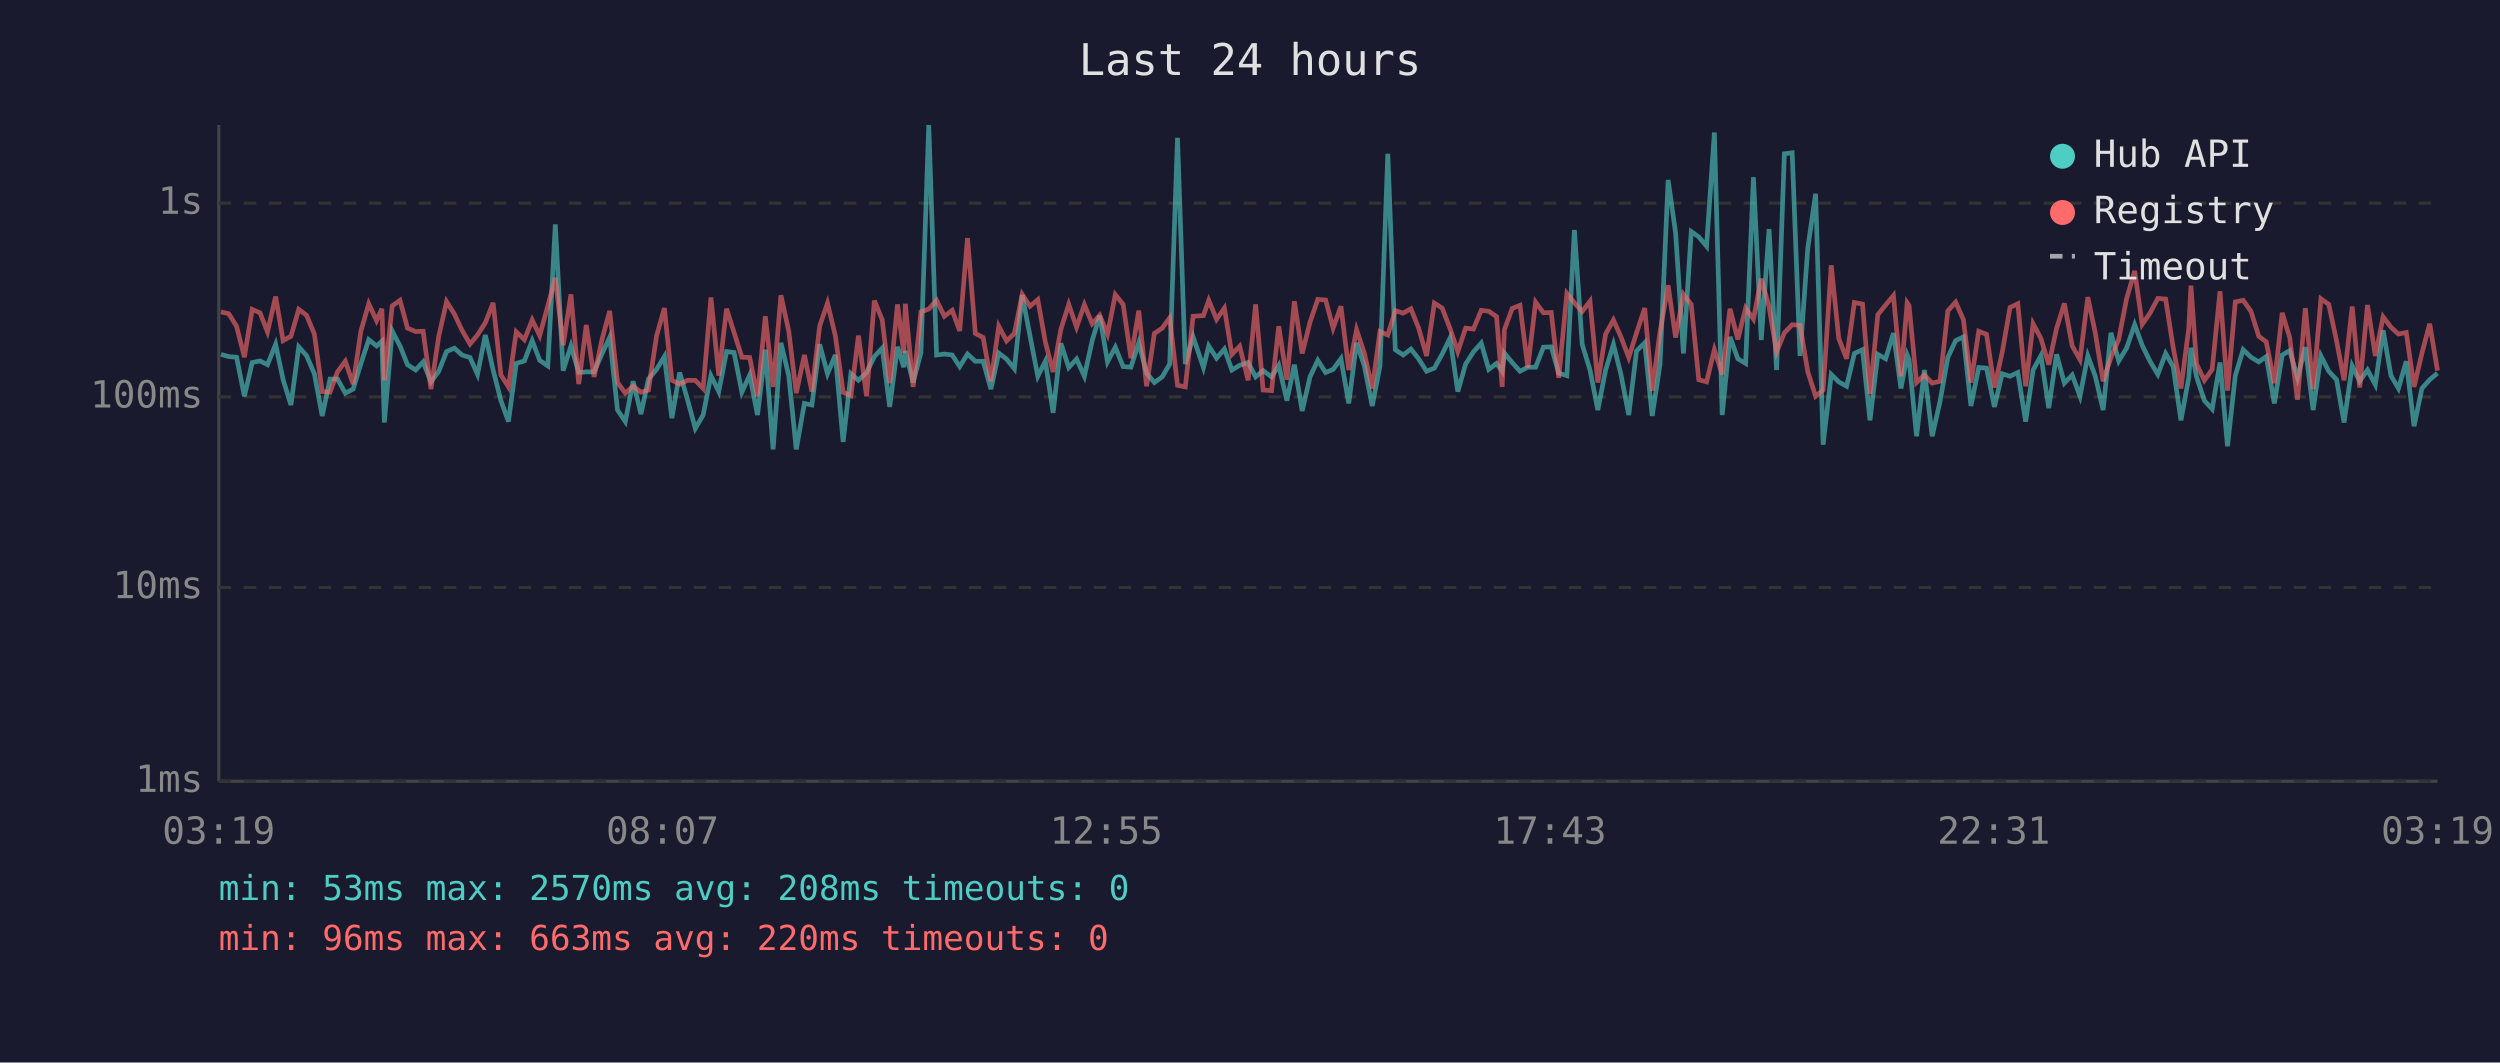
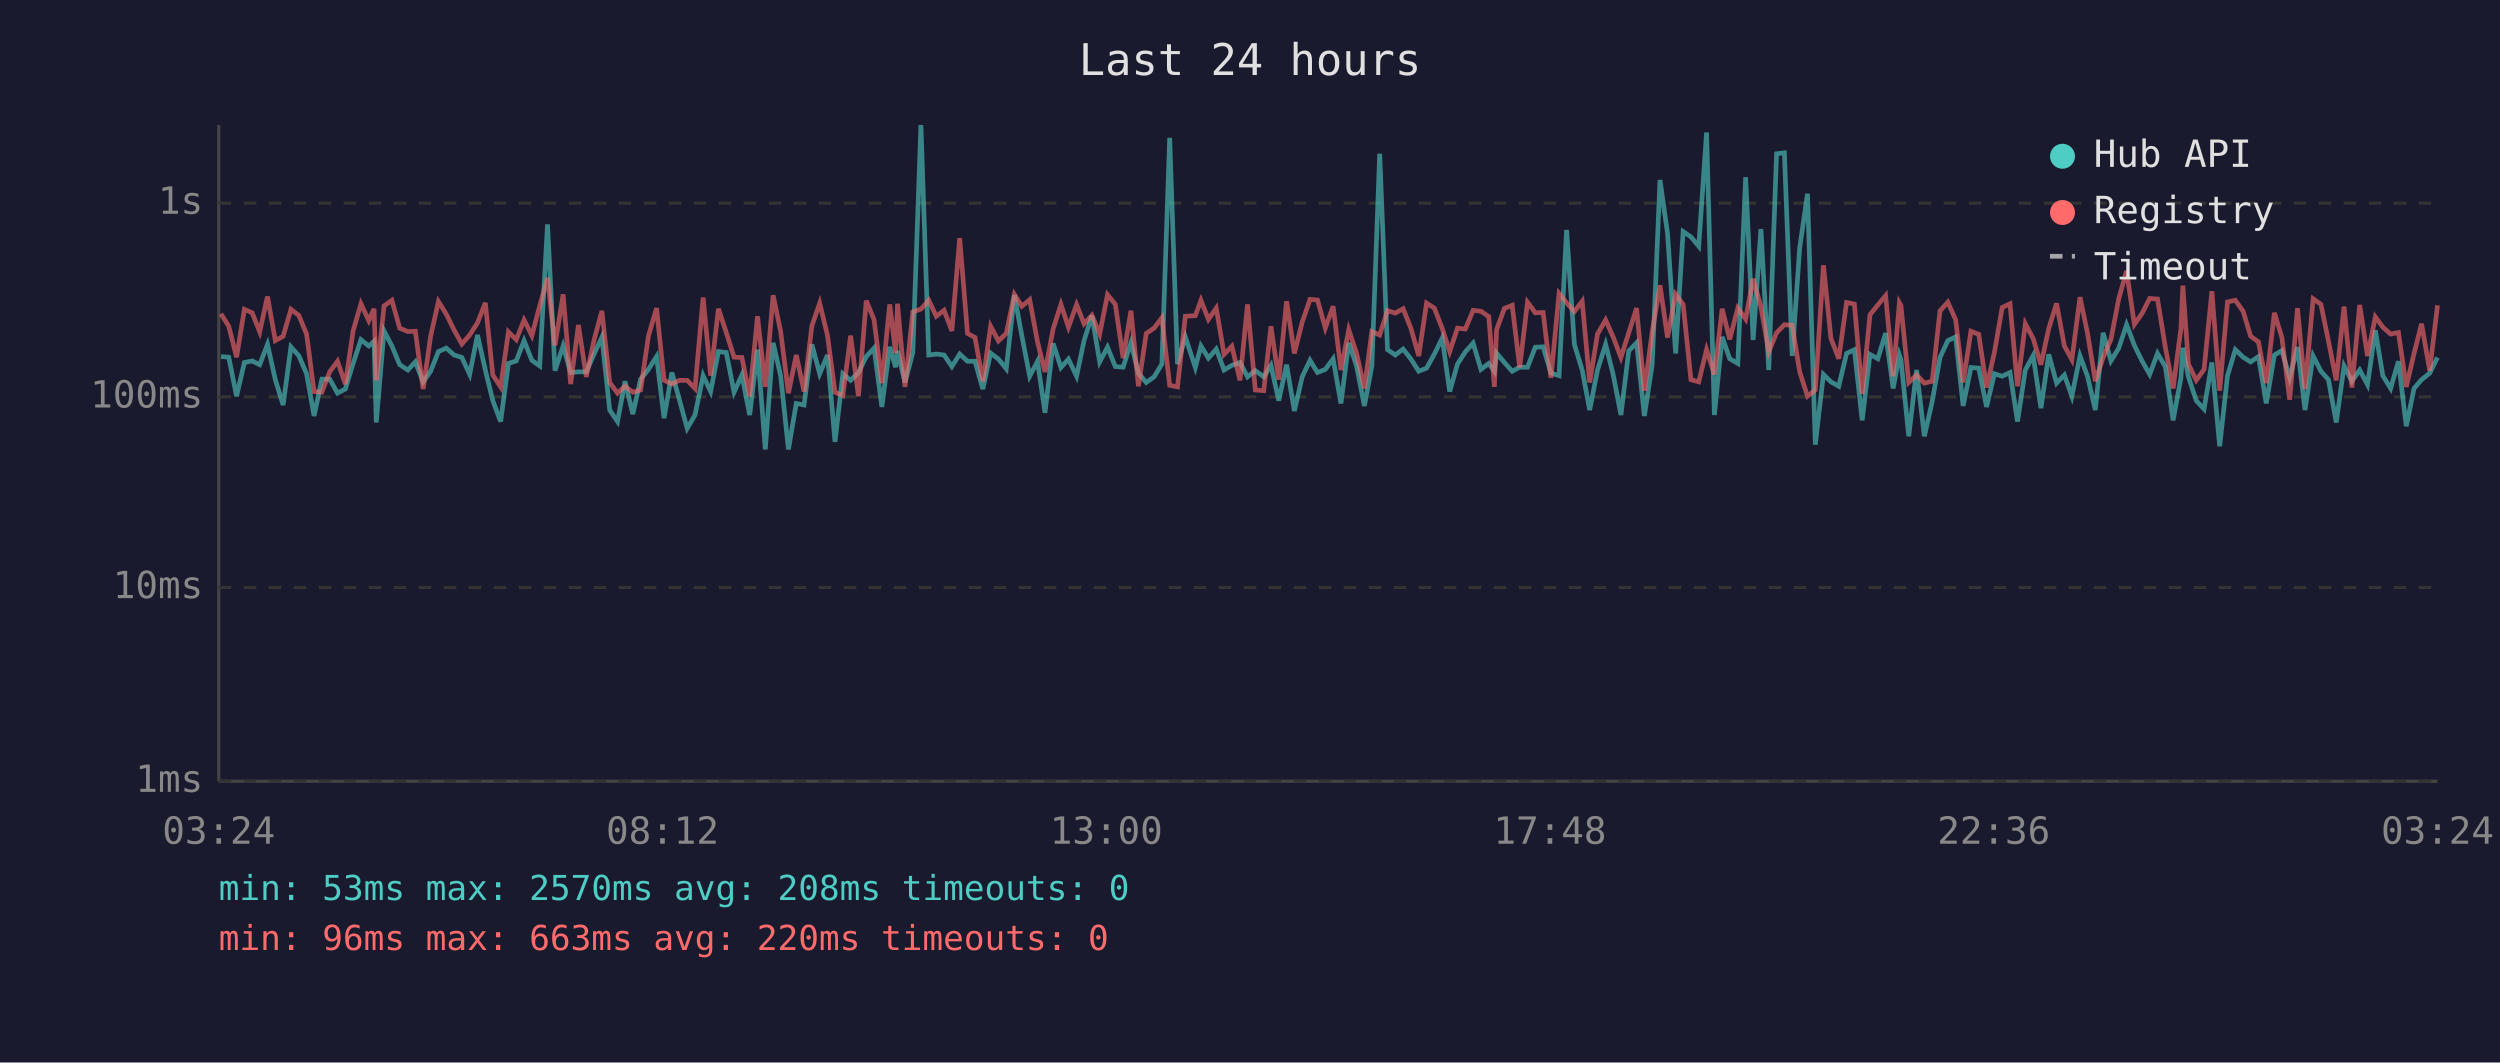
<svg xmlns="http://www.w3.org/2000/svg" viewBox="0 0 800 340" font-family="monospace" font-size="12">
  <rect width="800" height="340" fill="#1a1a2e" />
  <text x="400" y="24" fill="#e0e0e0" font-size="14" text-anchor="middle">Last 24 hours</text>
  <line x1="70" y1="40" x2="70" y2="250" stroke="#444" stroke-width="1" />
  <line x1="70" y1="250" x2="780" y2="250" stroke="#444" stroke-width="1" />
  <line x1="70" y1="250" x2="780" y2="250" stroke="#333" stroke-width="1" stroke-dasharray="4" />
  <text x="65" y="250" fill="#888" text-anchor="end" dominant-baseline="middle">1ms</text>
  <line x1="70" y1="188" x2="780" y2="188" stroke="#333" stroke-width="1" stroke-dasharray="4" />
  <text x="65" y="188" fill="#888" text-anchor="end" dominant-baseline="middle">10ms</text>
  <line x1="70" y1="127" x2="780" y2="127" stroke="#333" stroke-width="1" stroke-dasharray="4" />
  <text x="65" y="127" fill="#888" text-anchor="end" dominant-baseline="middle">100ms</text>
  <line x1="70" y1="65" x2="780" y2="65" stroke="#333" stroke-width="1" stroke-dasharray="4" />
  <text x="65" y="65" fill="#888" text-anchor="end" dominant-baseline="middle">1s</text>
-   <text x="70" y="270" fill="#888" text-anchor="middle">03:19</text>
-   <text x="212" y="270" fill="#888" text-anchor="middle">08:07</text>
-   <text x="354" y="270" fill="#888" text-anchor="middle">12:55</text>
-   <text x="496" y="270" fill="#888" text-anchor="middle">17:43</text>
-   <text x="638" y="270" fill="#888" text-anchor="middle">22:31</text>
-   <text x="780" y="270" fill="#888" text-anchor="middle">03:19</text>
-   <polyline points="70.7,113.4 73.2,114.1 75.7,114.3 78.2,126.8 80.7,116.0 83.2,115.5 85.6,116.7 88.2,110.2 90.6,121.5 93.1,129.6 95.6,111.0 98.1,113.8 100.6,119.6 103.1,133.1 105.6,121.3 108.0,121.3 110.5,125.8 113.0,124.5 115.5,116.3 118.0,108.7 120.5,110.7 122.2,109.2 123.0,135.2 125.5,105.9 128.0,110.7 130.4,116.7 133.0,118.4 135.4,115.8 137.9,122.2 140.4,118.8 142.9,112.5 145.4,111.4 147.8,113.6 150.4,114.4 152.8,119.8 155.3,107.2 157.8,118.4 160.3,128.2 162.7,134.9 165.2,116.3 167.8,115.5 170.3,109.0 172.7,115.3 175.3,117.1 177.7,71.8 180.2,118.6 182.7,110.7 185.2,119.2 187.6,119.0 190.1,119.0 192.6,113.3 195.1,107.9 197.6,131.2 200.1,134.9 202.6,122.0 205.1,132.5 207.5,121.3 210.1,118.2 212.6,114.1 215.0,133.8 217.5,119.2 220.0,127.9 222.5,137.1 225.0,132.8 227.5,120.2 230.0,125.3 232.5,112.5 234.9,112.8 237.4,125.5 239.9,120.0 242.4,132.8 244.9,111.9 247.4,143.8 249.9,109.7 252.4,120.2 254.8,143.8 257.4,129.1 259.8,129.6 262.3,110.2 264.8,119.6 267.3,113.6 269.8,141.4 272.3,119.6 274.7,121.7 277.3,119.2 279.8,114.1 282.3,111.4 284.7,130.2 287.2,111.0 289.2,117.5 289.7,112.3 292.2,122.4 294.7,112.8 297.2,40.0 299.7,113.6 302.2,113.3 304.7,113.6 307.1,117.3 309.6,113.3 312.1,115.6 314.6,115.6 317.1,124.5 319.6,113.0 322.1,114.9 324.6,118.0 327.1,94.4 329.6,107.5 332.1,120.4 334.5,115.6 337.0,132.1 339.5,109.9 342.0,117.6 344.5,114.9 347.0,120.4 349.5,109.0 351.9,101.0 354.4,115.8 356.9,111.1 359.4,117.3 361.9,117.5 364.4,109.7 366.9,119.4 369.4,122.4 371.9,120.6 374.3,116.5 376.8,44.1 379.3,116.5 381.8,107.8 385.1,117.6 386.8,110.7 389.3,114.6 391.8,111.7 394.2,118.4 396.7,116.9 399.4,116.0 401.8,120.6 404.2,118.6 406.9,120.6 409.2,116.9 411.8,128.2 414.2,116.7 416.7,131.5 419.2,120.6 421.7,115.3 424.2,119.2 426.6,118.2 429.1,114.8 431.6,129.1 434.1,109.7 436.6,117.1 439.1,129.9 441.6,117.1 444.1,49.2 446.5,111.9 449.0,113.6 451.5,111.7 454.0,114.9 456.5,118.8 459.0,117.8 461.5,113.3 464.0,108.2 466.5,125.3 469.0,116.5 471.5,112.6 474.0,109.8 476.4,118.2 478.9,116.3 480.7,118.8 481.4,113.0 483.9,116.0 486.4,118.8 488.9,117.5 491.4,117.5 493.9,111.1 496.4,111.0 498.8,119.4 501.4,120.2 503.8,73.6 506.3,110.2 508.8,118.4 511.3,131.2 513.8,118.4 516.3,110.2 518.7,119.8 521.2,132.8 523.7,112.3 526.3,109.7 528.7,133.1 531.2,116.7 533.8,57.6 536.2,74.6 538.7,113.1 541.2,74.1 543.6,75.8 546.1,78.8 548.6,42.4 551.1,132.8 553.6,107.8 556.1,114.8 558.6,116.3 561.1,56.7 563.6,108.8 566.1,73.3 568.5,118.4 571.0,49.2 573.5,48.9 576.0,113.9 578.5,79.3 581.0,62.0 583.4,142.3 586.0,119.8 588.4,122.2 590.9,123.6 593.4,113.1 596.0,111.9 598.4,134.5 600.9,113.4 603.4,114.8 605.9,106.6 608.3,124.3 610.3,113.6 610.9,115.1 613.3,139.6 615.8,118.4 618.3,139.6 620.8,128.5 623.3,114.4 625.8,109.0 628.3,107.8 630.7,129.9 633.2,117.6 635.7,117.8 638.2,130.2 640.7,119.6 643.2,120.4 645.7,119.2 648.2,134.9 650.6,118.4 653.1,113.8 655.6,130.6 658.1,113.4 660.6,122.6 663.1,120.0 665.6,126.8 668.1,113.9 670.5,120.4 673.0,131.2 675.5,106.5 678.0,115.5 680.5,111.4 683.1,103.9 685.5,110.5 688.0,115.6 690.5,119.8 693.0,113.1 695.4,117.3 697.9,134.5 700.4,120.9 701.1,111.3 702.9,120.6 705.4,128.2 707.9,130.9 710.4,116.0 712.8,142.8 715.3,120.2 717.8,111.9 720.3,114.3 722.8,115.8 725.2,114.1 727.8,129.1 730.3,113.6 732.7,112.2 735.2,120.9 737.7,111.1 740.2,131.2 742.7,113.9 745.2,118.8 747.7,121.5 750.1,135.2 752.7,117.1 755.1,122.0 757.6,118.4 760.1,123.1 762.6,105.7 765.1,120.2 767.5,124.3 770.0,115.6 772.5,136.4 775.0,124.3 777.5,121.5 780.0,119.4" fill="none" stroke="#4ecdc4" stroke-width="1.5" opacity="0.6" />
-   <polyline points="70.7,99.8 73.2,100.4 75.7,104.4 78.2,114.3 80.7,99.0 83.2,100.1 85.6,106.2 88.2,94.9 90.6,109.0 93.1,107.6 95.6,99.0 98.1,100.9 100.6,106.9 103.1,125.3 105.6,125.5 108.0,119.0 110.5,115.6 113.0,122.9 115.5,105.9 118.0,97.2 120.5,102.6 122.2,98.8 123.0,121.7 125.5,97.9 128.0,96.1 130.4,105.0 133.0,106.1 135.4,106.0 137.9,124.5 140.4,107.6 142.9,96.5 145.4,100.5 147.8,105.6 150.4,110.1 152.8,107.2 155.3,103.3 157.8,96.9 160.3,120.0 162.7,123.8 165.2,106.2 167.8,108.7 170.3,102.4 172.7,107.4 175.3,97.9 177.7,88.9 180.2,110.5 182.7,94.2 185.2,122.9 187.6,104.0 190.1,120.6 192.6,108.8 195.1,99.5 197.6,122.4 200.1,125.8 202.6,123.6 205.1,125.5 207.5,124.8 210.1,107.5 212.6,98.6 215.0,121.7 217.5,122.9 220.0,121.7 222.5,121.7 225.0,124.3 227.5,95.2 230.0,120.2 232.5,98.8 234.9,106.4 237.4,114.3 239.9,114.4 242.4,126.8 244.9,101.2 247.4,123.8 249.9,94.5 252.4,106.0 254.8,125.8 257.4,113.6 259.8,125.3 262.3,104.3 264.8,97.0 267.3,107.4 269.8,125.5 272.3,126.6 274.7,107.4 277.3,126.8 279.8,96.2 282.3,102.3 284.7,122.6 287.2,97.4 289.2,113.0 289.7,97.2 292.2,123.8 294.7,99.8 297.2,98.9 299.7,96.1 302.2,101.2 304.7,99.3 307.1,105.9 309.6,76.2 312.1,106.7 314.6,108.0 317.1,122.0 319.6,104.4 322.1,109.1 324.6,106.7 327.1,94.2 329.6,98.0 332.1,95.9 334.5,109.4 337.0,119.0 339.5,105.3 342.0,97.4 344.5,104.7 347.0,97.5 349.5,103.6 351.9,100.9 354.4,106.9 356.9,94.3 359.4,97.4 361.9,114.6 364.4,99.4 366.9,123.6 369.4,106.7 371.9,105.0 374.3,101.7 376.8,123.3 379.3,123.8 381.8,101.2 385.1,101.0 386.8,96.1 389.3,102.2 391.8,98.6 394.2,113.4 396.7,110.8 399.4,121.7 401.8,97.4 404.2,124.8 406.9,125.0 409.2,104.4 411.8,121.5 414.2,96.4 416.7,113.1 419.2,103.1 421.7,95.8 424.2,96.0 426.6,105.0 429.1,98.0 431.6,118.4 434.1,105.5 436.6,113.1 439.1,124.3 441.6,106.1 444.1,107.2 446.5,99.4 449.0,100.2 451.5,98.8 454.0,105.1 456.5,113.9 459.0,97.0 461.5,98.6 464.0,105.1 466.5,112.5 469.0,105.0 471.5,105.3 474.0,99.3 476.4,99.6 478.9,101.3 480.7,123.8 481.4,105.5 483.9,98.7 486.4,97.7 488.9,117.6 491.4,96.7 493.9,100.1 496.4,100.0 498.8,120.9 501.4,93.9 503.8,96.9 506.3,99.7 508.8,96.4 511.3,122.4 513.8,106.9 516.3,102.4 518.7,107.8 521.2,114.4 523.7,106.5 526.3,98.6 528.7,125.0 531.2,106.2 533.8,91.3 536.2,108.0 538.7,94.2 541.2,97.4 543.6,121.5 546.1,122.2 548.6,111.9 551.1,119.8 553.6,98.8 556.1,108.6 558.6,98.6 561.1,102.1 563.6,89.2 566.1,98.2 568.5,112.6 571.0,106.5 573.5,103.9 576.0,104.1 578.5,119.0 581.0,126.8 583.4,124.8 586.0,84.9 588.4,108.3 590.9,114.8 593.4,96.8 596.0,97.3 598.4,126.0 600.9,100.7 603.4,97.6 605.9,94.6 608.3,120.4 610.3,96.9 610.9,97.8 613.3,122.4 615.8,120.0 618.3,122.6 620.8,122.0 623.3,99.5 625.8,96.7 628.3,102.3 630.7,122.4 633.2,106.0 635.7,107.0 638.2,124.0 640.7,112.8 643.2,98.4 645.7,97.2 648.2,123.6 650.6,103.6 653.1,108.3 655.6,116.7 658.1,105.1 660.6,97.1 663.1,110.7 665.6,115.1 668.1,95.1 670.5,106.6 673.0,122.0 675.5,114.4 678.0,108.6 680.5,95.6 683.1,86.7 685.5,103.8 688.0,100.2 690.5,95.5 693.0,95.7 695.4,111.1 697.9,124.3 700.4,105.1 701.1,91.4 702.9,116.5 705.4,121.7 707.9,118.2 710.4,93.2 712.8,125.0 715.3,96.6 717.8,96.1 720.3,99.6 722.8,107.6 725.2,109.4 727.8,122.6 730.3,100.1 732.7,108.0 735.2,127.9 737.7,98.6 740.2,124.5 742.7,95.6 745.2,97.4 747.7,109.1 750.1,121.7 752.7,98.1 755.1,124.0 757.6,97.6 760.1,113.9 762.6,101.4 765.1,104.7 767.5,106.9 770.0,106.4 772.5,123.8 775.0,113.1 777.5,103.6 780.0,118.6" fill="none" stroke="#ff6b6b" stroke-width="1.5" opacity="0.6" />
+   <text x="70" y="270" fill="#888" text-anchor="middle">03:24</text>
+   <text x="212" y="270" fill="#888" text-anchor="middle">08:12</text>
+   <text x="354" y="270" fill="#888" text-anchor="middle">13:00</text>
+   <text x="496" y="270" fill="#888" text-anchor="middle">17:48</text>
+   <text x="638" y="270" fill="#888" text-anchor="middle">22:36</text>
+   <text x="780" y="270" fill="#888" text-anchor="middle">03:24</text>
+   <polyline points="70.7,114.1 73.2,114.3 75.7,126.8 78.2,116.0 80.7,115.5 83.1,116.7 85.6,110.2 88.1,121.5 90.6,129.6 93.1,111.0 95.6,113.8 98.1,119.6 100.5,133.1 103.0,121.3 105.5,121.3 108.0,125.8 110.5,124.5 113.0,116.3 115.5,108.7 118.0,110.7 119.7,109.2 120.4,135.2 122.9,105.9 125.4,110.7 127.9,116.7 130.5,118.4 132.9,115.8 135.4,122.2 137.8,118.8 140.3,112.5 142.8,111.4 145.3,113.6 147.8,114.4 150.3,119.8 152.8,107.2 155.3,118.4 157.7,128.2 160.2,134.9 162.7,116.3 165.2,115.5 167.7,109.0 170.2,115.3 172.7,117.1 175.2,71.8 177.6,118.6 180.2,110.7 182.6,119.2 185.1,119.0 187.6,119.0 190.1,113.3 192.6,107.9 195.1,131.2 197.6,134.9 200.0,122.0 202.5,132.5 205.0,121.3 207.5,118.2 210.1,114.1 212.5,133.8 215.0,119.2 217.4,127.9 219.9,137.1 222.4,132.8 225.0,120.2 227.4,125.3 229.9,112.5 232.4,112.8 234.9,125.5 237.4,120.0 239.9,132.8 242.4,111.9 244.9,143.8 247.4,109.7 249.8,120.2 252.3,143.8 254.8,129.1 257.3,129.6 259.8,110.2 262.3,119.6 264.8,113.6 267.2,141.4 269.7,119.6 272.2,121.7 274.7,119.2 277.2,114.1 279.7,111.4 282.2,130.2 284.7,111.0 286.6,117.5 287.2,112.3 289.6,122.4 292.1,112.8 294.7,40.0 297.2,113.6 299.6,113.3 302.1,113.6 304.6,117.3 307.1,113.3 309.6,115.6 312.0,115.6 314.5,124.5 317.0,113.0 319.5,114.9 322.0,118.0 324.6,94.4 327.0,107.5 329.5,120.4 332.0,115.6 334.4,132.1 337.0,109.9 339.5,117.6 341.9,114.9 344.5,120.4 346.9,109.0 349.4,101.0 351.9,115.8 354.4,111.1 356.9,117.3 359.4,117.5 361.9,109.7 364.3,119.4 366.8,122.4 369.3,120.6 371.8,116.5 374.3,44.1 376.8,116.5 379.3,107.8 382.5,117.6 384.3,110.7 386.7,114.6 389.2,111.7 391.7,118.4 394.2,116.9 396.8,116.0 399.2,120.6 401.7,118.6 404.4,120.6 406.7,116.9 409.2,128.2 411.7,116.7 414.2,131.5 416.7,120.6 419.2,115.3 421.6,119.2 424.1,118.2 426.6,114.8 429.1,129.1 431.6,109.7 434.1,117.1 436.6,129.9 439.0,117.1 441.5,49.2 444.0,111.9 446.5,113.6 449.0,111.7 451.5,114.9 454.0,118.8 456.5,117.8 459.0,113.3 461.5,108.2 463.9,125.3 466.4,116.5 468.9,112.6 471.4,109.8 473.9,118.2 476.4,116.3 478.2,118.8 478.9,113.0 481.4,116.0 483.9,118.8 486.3,117.5 488.8,117.5 491.3,111.1 493.8,111.0 496.3,119.4 498.9,120.2 501.3,73.6 503.8,110.2 506.3,118.4 508.7,131.2 511.2,118.4 513.8,110.2 516.2,119.8 518.7,132.8 521.2,112.3 523.7,109.7 526.2,133.1 528.7,116.7 531.2,57.6 533.6,74.6 536.2,113.1 538.6,74.1 541.1,75.8 543.6,78.8 546.1,42.4 548.6,132.8 551.1,107.8 553.5,114.8 556.1,116.3 558.6,56.7 561.0,108.8 563.5,73.3 566.0,118.4 568.5,49.2 571.0,48.9 573.5,113.9 575.9,79.3 578.4,62.0 580.9,142.3 583.5,119.8 585.9,122.2 588.4,123.6 590.9,113.1 593.4,111.9 595.9,134.5 598.4,113.4 600.9,114.8 603.4,106.6 605.8,124.3 607.8,113.6 608.3,115.1 610.8,139.6 613.3,118.4 615.8,139.6 618.3,128.5 620.8,114.4 623.3,109.0 625.8,107.8 628.2,129.9 630.7,117.6 633.2,117.8 635.7,130.2 638.2,119.6 640.7,120.4 643.2,119.2 645.6,134.9 648.1,118.4 650.6,113.8 653.1,130.6 655.6,113.4 658.1,122.6 660.6,120.0 663.0,126.8 665.6,113.9 668.0,120.4 670.5,131.2 673.0,106.5 675.5,115.5 678.0,111.4 680.5,103.9 683.0,110.5 685.5,115.6 687.9,119.8 690.4,113.1 692.9,117.3 695.4,134.5 697.9,120.9 698.5,111.3 700.3,120.6 702.8,128.2 705.3,130.9 707.8,116.0 710.3,142.8 712.8,120.2 715.3,111.9 717.8,114.3 720.2,115.8 722.7,114.1 725.2,129.1 727.8,113.6 730.2,112.2 732.7,120.9 735.2,111.1 737.6,131.2 740.2,113.9 742.7,118.8 745.1,121.5 747.6,135.2 750.1,117.1 752.6,122.0 755.1,118.4 757.6,123.1 760.1,105.7 762.5,120.2 765.0,124.3 767.5,115.6 770.0,136.4 772.5,124.3 774.9,121.5 777.5,119.4 780.0,114.4" fill="none" stroke="#4ecdc4" stroke-width="1.5" opacity="0.6" />
+   <polyline points="70.7,100.4 73.2,104.4 75.7,114.3 78.2,99.0 80.7,100.1 83.1,106.2 85.6,94.9 88.1,109.0 90.6,107.6 93.1,99.0 95.6,100.9 98.1,106.9 100.5,125.3 103.0,125.5 105.5,119.0 108.0,115.6 110.5,122.9 113.0,105.9 115.5,97.2 118.0,102.6 119.7,98.8 120.4,121.7 122.9,97.9 125.4,96.1 127.9,105.0 130.5,106.1 132.9,106.0 135.4,124.5 137.8,107.6 140.3,96.5 142.8,100.5 145.3,105.6 147.8,110.1 150.3,107.2 152.8,103.3 155.3,96.9 157.7,120.0 160.2,123.8 162.7,106.2 165.2,108.7 167.7,102.4 170.2,107.4 172.7,97.9 175.2,88.9 177.6,110.5 180.2,94.2 182.6,122.9 185.1,104.0 187.6,120.6 190.1,108.8 192.6,99.5 195.1,122.4 197.6,125.8 200.0,123.6 202.5,125.5 205.0,124.8 207.5,107.5 210.1,98.6 212.5,121.7 215.0,122.9 217.4,121.7 219.9,121.7 222.4,124.3 225.0,95.2 227.4,120.2 229.9,98.8 232.4,106.4 234.9,114.3 237.4,114.4 239.9,126.8 242.4,101.2 244.9,123.8 247.4,94.5 249.8,106.0 252.3,125.8 254.8,113.6 257.3,125.3 259.8,104.3 262.3,97.0 264.8,107.4 267.2,125.5 269.7,126.6 272.2,107.4 274.7,126.8 277.2,96.2 279.7,102.3 282.2,122.6 284.7,97.4 286.6,113.0 287.2,97.2 289.6,123.8 292.1,99.8 294.7,98.9 297.2,96.1 299.6,101.2 302.1,99.3 304.6,105.9 307.1,76.2 309.6,106.7 312.0,108.0 314.5,122.0 317.0,104.4 319.5,109.1 322.0,106.7 324.6,94.2 327.0,98.0 329.5,95.9 332.0,109.4 334.4,119.0 337.0,105.3 339.5,97.4 341.9,104.7 344.5,97.5 346.9,103.6 349.4,100.9 351.9,106.9 354.4,94.3 356.9,97.4 359.4,114.6 361.9,99.4 364.3,123.6 366.8,106.7 369.3,105.0 371.8,101.7 374.3,123.3 376.8,123.8 379.3,101.2 382.5,101.0 384.3,96.1 386.7,102.2 389.2,98.6 391.7,113.4 394.2,110.8 396.8,121.7 399.2,97.4 401.7,124.8 404.4,125.0 406.7,104.4 409.2,121.5 411.7,96.4 414.2,113.1 416.7,103.1 419.2,95.8 421.6,96.0 424.1,105.0 426.6,98.0 429.1,118.4 431.6,105.5 434.1,113.1 436.6,124.3 439.0,106.1 441.5,107.2 444.0,99.4 446.5,100.2 449.0,98.8 451.5,105.1 454.0,113.9 456.5,97.0 459.0,98.6 461.5,105.1 463.9,112.5 466.4,105.0 468.9,105.3 471.4,99.3 473.9,99.6 476.4,101.3 478.2,123.8 478.9,105.5 481.4,98.7 483.9,97.7 486.3,117.6 488.8,96.7 491.3,100.1 493.8,100.0 496.3,120.9 498.9,93.9 501.3,96.9 503.8,99.7 506.3,96.4 508.7,122.4 511.2,106.9 513.8,102.4 516.2,107.8 518.7,114.4 521.2,106.5 523.7,98.6 526.2,125.0 528.7,106.2 531.2,91.3 533.6,108.0 536.2,94.2 538.6,97.4 541.1,121.5 543.6,122.2 546.1,111.9 548.6,119.8 551.1,98.8 553.5,108.6 556.1,98.6 558.6,102.1 561.0,89.2 563.5,98.2 566.0,112.6 568.5,106.5 571.0,103.9 573.5,104.1 575.9,119.0 578.4,126.8 580.9,124.8 583.5,84.9 585.9,108.3 588.4,114.8 590.9,96.8 593.4,97.3 595.9,126.0 598.4,100.7 600.9,97.6 603.4,94.6 605.8,120.4 607.8,96.9 608.3,97.8 610.8,122.4 613.3,120.0 615.8,122.6 618.3,122.0 620.8,99.5 623.3,96.7 625.8,102.3 628.2,122.4 630.7,106.0 633.2,107.0 635.7,124.0 638.2,112.8 640.7,98.4 643.2,97.2 645.6,123.6 648.1,103.6 650.6,108.3 653.1,116.7 655.6,105.1 658.1,97.1 660.6,110.7 663.0,115.1 665.6,95.1 668.0,106.6 670.5,122.0 673.0,114.4 675.5,108.6 678.0,95.6 680.5,86.7 683.0,103.8 685.5,100.2 687.9,95.5 690.4,95.7 692.9,111.1 695.4,124.3 697.9,105.1 698.5,91.4 700.3,116.5 702.8,121.7 705.3,118.2 707.8,93.2 710.3,125.0 712.8,96.6 715.3,96.1 717.8,99.6 720.2,107.6 722.7,109.4 725.2,122.6 727.8,100.1 730.2,108.0 732.7,127.9 735.2,98.6 737.6,124.5 740.2,95.6 742.7,97.4 745.1,109.1 747.6,121.7 750.1,98.1 752.6,124.0 755.1,97.6 757.6,113.9 760.1,101.4 762.5,104.7 765.0,106.9 767.5,106.4 770.0,123.8 772.5,113.1 774.9,103.6 777.5,118.6 780.0,97.7" fill="none" stroke="#ff6b6b" stroke-width="1.5" opacity="0.6" />
  <circle cx="660" cy="50" r="4" fill="#4ecdc4" />
  <text x="670" y="50" fill="#e0e0e0" dominant-baseline="middle">Hub API</text>
  <circle cx="660" cy="68" r="4" fill="#ff6b6b" />
  <text x="670" y="68" fill="#e0e0e0" dominant-baseline="middle">Registry</text>
  <line x1="656" y1="82" x2="664" y2="82" stroke="#e0e0e0" stroke-width="1.5" stroke-dasharray="4,3" opacity="0.7" />
  <text x="670" y="86" fill="#e0e0e0" dominant-baseline="middle">Timeout</text>
  <text x="70" y="288" fill="#4ecdc4" font-size="11">min: 53ms  max: 2570ms  avg: 208ms  timeouts: 0</text>
  <text x="70" y="304" fill="#ff6b6b" font-size="11">min: 96ms  max: 663ms  avg: 220ms  timeouts: 0</text>
</svg>
